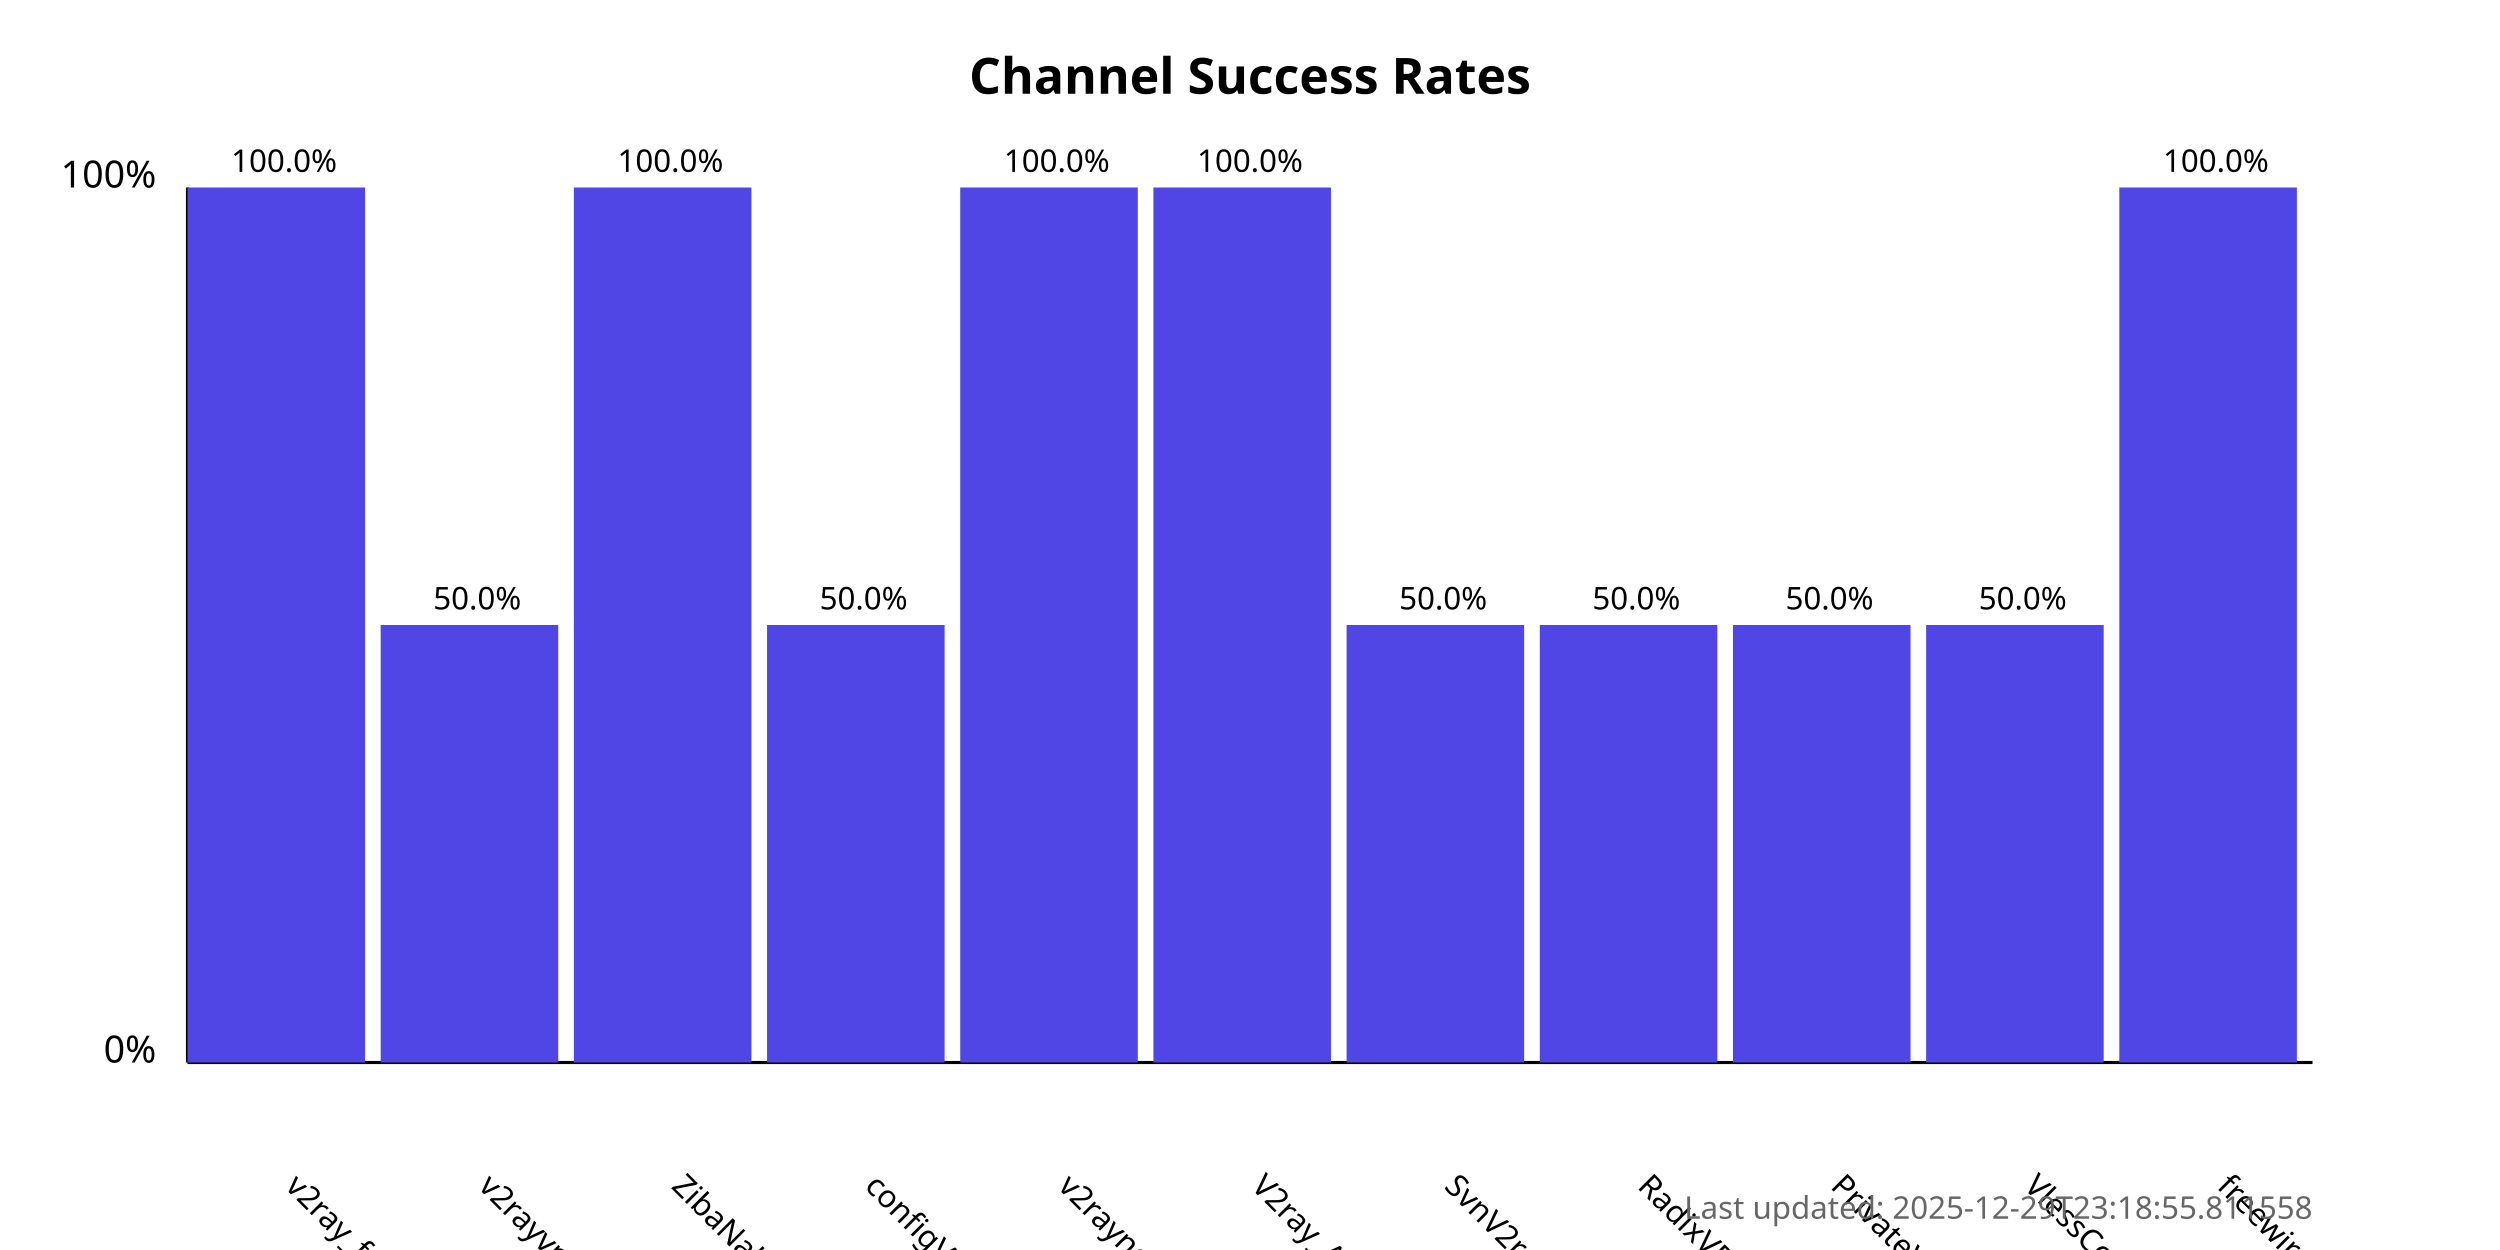
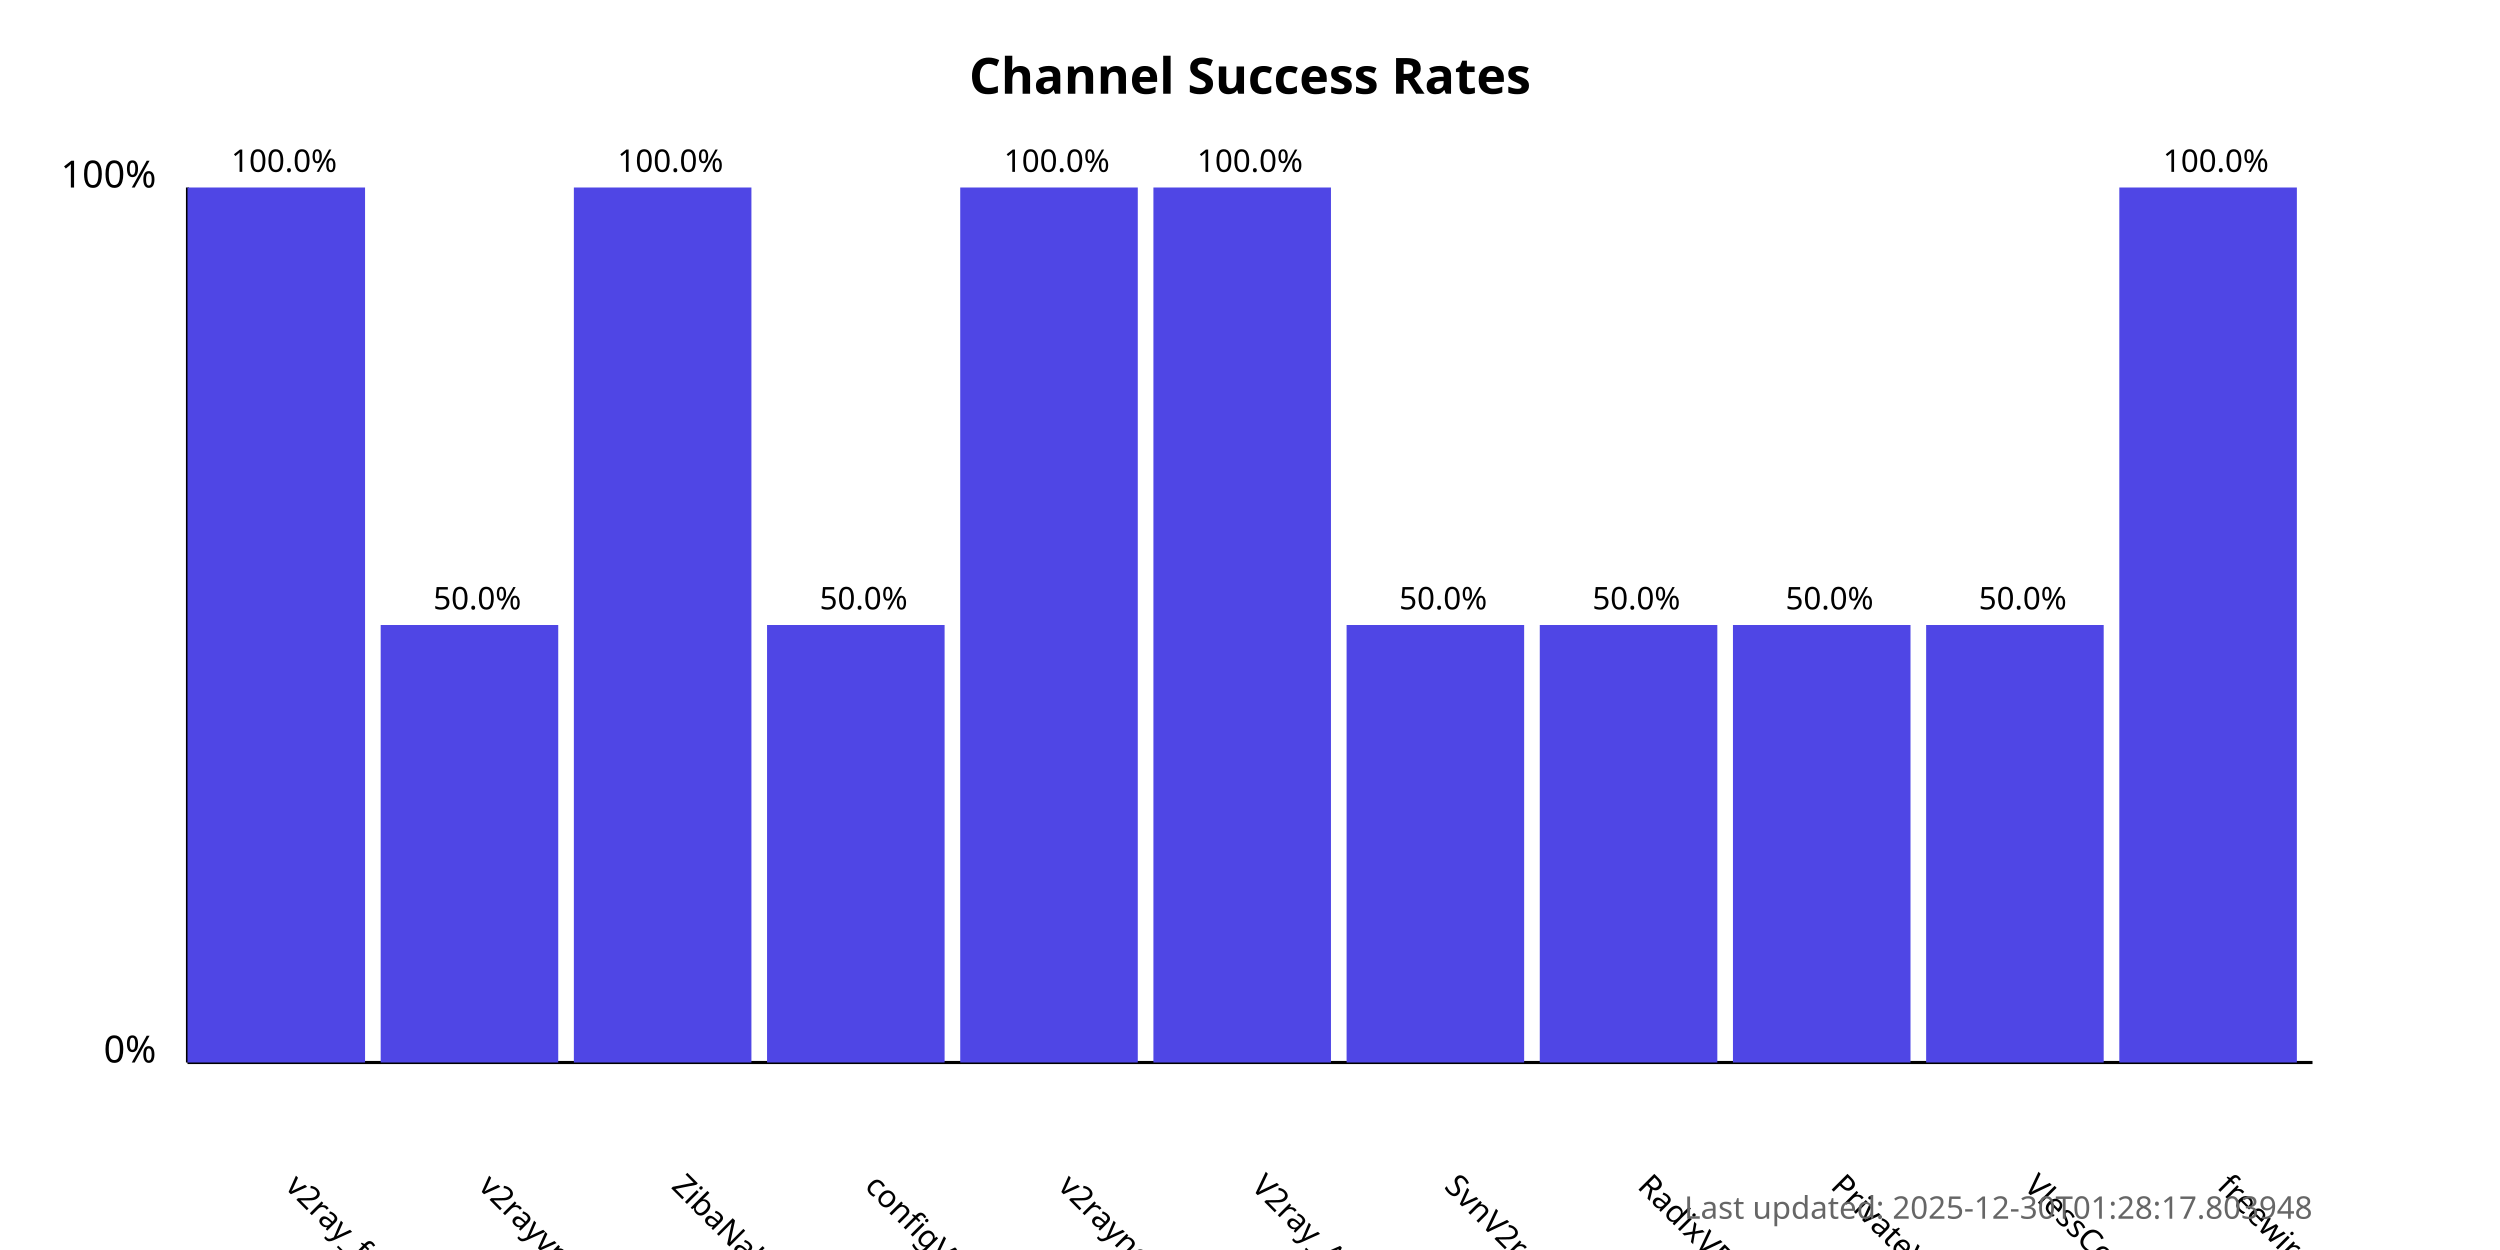
<svg xmlns="http://www.w3.org/2000/svg" width="800" height="400">
  <style>
            .chart-title { font: bold 16px sans-serif; }
            .axis-label { font: 12px sans-serif; }
            .tick-label { font: 10px sans-serif; }
            .bar { fill: #4f46e5; }
            .bar:hover { fill: #6366f1; }
            .timestamp { font: 10px sans-serif; fill: #666; }
        </style>
  <text x="400.0" y="30" text-anchor="middle" class="chart-title">
            Channel Success Rates
        </text>
  <line x1="60" y1="340" x2="60" y2="60" stroke="black" stroke-width="1" />
  <line x1="60" y1="340" x2="740" y2="340" stroke="black" stroke-width="1" />
  <text x="50" y="340" text-anchor="end" class="axis-label">0%</text>
  <text x="50" y="60" text-anchor="end" class="axis-label">100%</text>
  <g>
    <rect x="60" y="60.0" width="56.818" height="280.0" class="bar" />
    <text x="90.909" y="380" transform="rotate(45, 90.90909, 380)" text-anchor="start" class="tick-label">
                v2ray_free_conf
            </text>
    <text x="90.909" y="55.0" text-anchor="middle" class="tick-label">
                100.0%
            </text>
  </g>
  <g>
    <rect x="121.818" y="200.0" width="56.818" height="140.0" class="bar" />
    <text x="152.727" y="380" transform="rotate(45, 152.7273, 380)" text-anchor="start" class="tick-label">
                v2rayvpno
            </text>
    <text x="152.727" y="195.0" text-anchor="middle" class="tick-label">
                50.0%
            </text>
  </g>
  <g>
    <rect x="183.636" y="60.0" width="56.818" height="280.0" class="bar" />
    <text x="214.545" y="380" transform="rotate(45, 214.5455, 380)" text-anchor="start" class="tick-label">
                ZibaNabz
            </text>
    <text x="214.545" y="55.0" text-anchor="middle" class="tick-label">
                100.0%
            </text>
  </g>
  <g>
    <rect x="245.455" y="200.0" width="56.818" height="140.0" class="bar" />
    <text x="276.364" y="380" transform="rotate(45, 276.3636, 380)" text-anchor="start" class="tick-label">
                configV2rayForFree
            </text>
    <text x="276.364" y="195.0" text-anchor="middle" class="tick-label">
                50.0%
            </text>
  </g>
  <g>
    <rect x="307.273" y="60.0" width="56.818" height="280.0" class="bar" />
    <text x="338.182" y="380" transform="rotate(45, 338.1818, 380)" text-anchor="start" class="tick-label">
                v2rayngvpn
            </text>
    <text x="338.182" y="55.0" text-anchor="middle" class="tick-label">
                100.0%
            </text>
  </g>
  <g>
    <rect x="369.091" y="60.0" width="56.818" height="280.0" class="bar" />
    <text x="400.0" y="380" transform="rotate(45, 400.0, 380)" text-anchor="start" class="tick-label">
                V2ray_Alpha
            </text>
    <text x="400.0" y="55.0" text-anchor="middle" class="tick-label">
                100.0%
            </text>
  </g>
  <g>
    <rect x="430.909" y="200.0" width="56.818" height="140.0" class="bar" />
    <text x="461.818" y="380" transform="rotate(45, 461.8182, 380)" text-anchor="start" class="tick-label">
                SvnV2ray
            </text>
    <text x="461.818" y="195.0" text-anchor="middle" class="tick-label">
                50.0%
            </text>
  </g>
  <g>
    <rect x="492.727" y="200.0" width="56.818" height="140.0" class="bar" />
    <text x="523.636" y="380" transform="rotate(45, 523.6364, 380)" text-anchor="start" class="tick-label">
                RadixVPN
            </text>
    <text x="523.636" y="195.0" text-anchor="middle" class="tick-label">
                50.0%
            </text>
  </g>
  <g>
    <rect x="554.545" y="200.0" width="56.818" height="140.0" class="bar" />
    <text x="585.455" y="380" transform="rotate(45, 585.4545, 380)" text-anchor="start" class="tick-label">
                PrivateVPNs
            </text>
    <text x="585.455" y="195.0" text-anchor="middle" class="tick-label">
                50.0%
            </text>
  </g>
  <g>
    <rect x="616.364" y="200.0" width="56.818" height="140.0" class="bar" />
    <text x="647.273" y="380" transform="rotate(45, 647.2727, 380)" text-anchor="start" class="tick-label">
                VlessConfig
            </text>
    <text x="647.273" y="195.0" text-anchor="middle" class="tick-label">
                50.0%
            </text>
  </g>
  <g>
    <rect x="678.182" y="60.0" width="56.818" height="280.0" class="bar" />
    <text x="709.091" y="380" transform="rotate(45, 709.0909, 380)" text-anchor="start" class="tick-label">
                freewireguard
            </text>
    <text x="709.091" y="55.0" text-anchor="middle" class="tick-label">
                100.0%
            </text>
  </g>
  <text x="740" y="390" text-anchor="end" class="timestamp">
-             Last updated: 2025-12-29T23:18:55.811558
+             Last updated: 2025-12-30T01:28:17.803948
        </text>
</svg>
